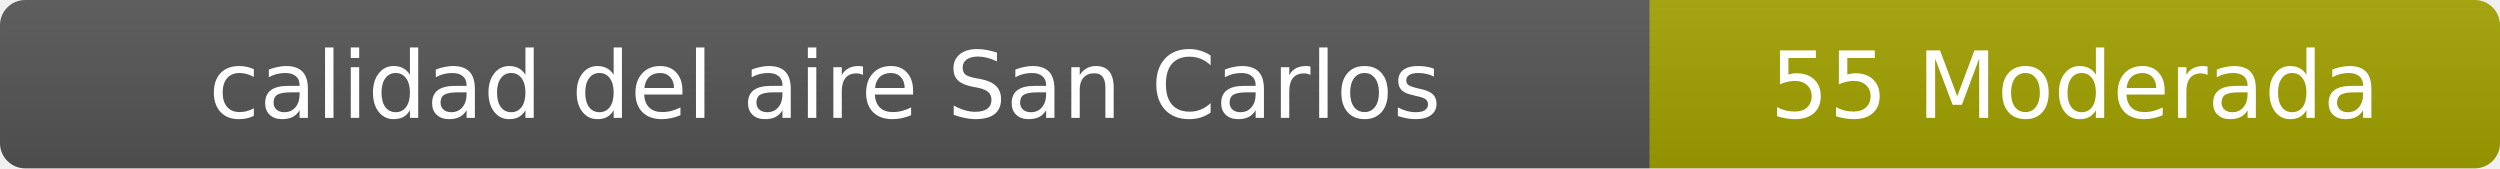
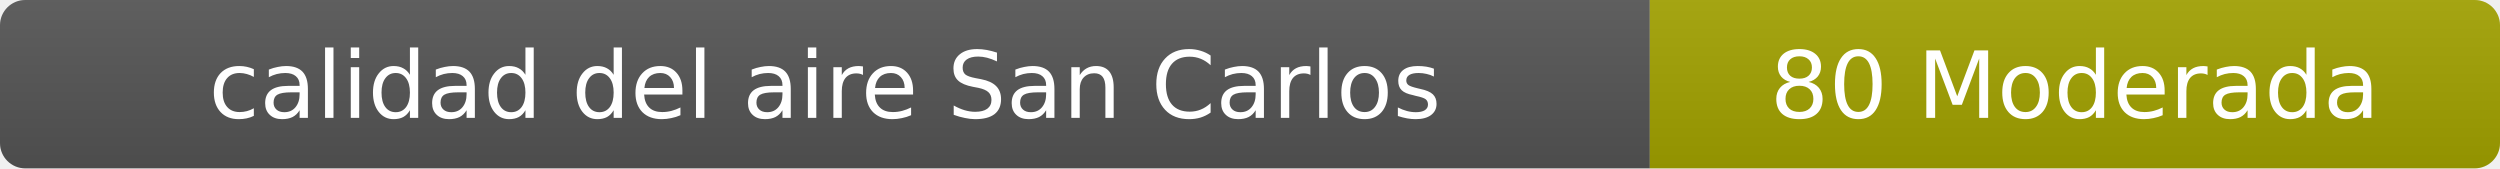
- <svg xmlns="http://www.w3.org/2000/svg" width="297" height="20" role="img" aria-label="calidad del aire: 55 Moderada">
+ <svg xmlns="http://www.w3.org/2000/svg" width="297" height="20" role="img" aria-label="calidad del aire: 80 Moderada">
  <linearGradient id="s" x2="0" y2="100%">
    <stop offset="0" stop-color="#bbb" stop-opacity=".1" />
    <stop offset="1" stop-opacity=".1" />
  </linearGradient>
  <clipPath id="r">
    <rect width="297" height="20" rx="3" fill="#fff" />
  </clipPath>
  <g clip-path="url(#r)">
    <rect width="196" height="20" fill="#555" />
    <rect x="196" width="101" height="20" fill="#a3a300" />
    <rect width="297" height="20" fill="url(#s)" />
  </g>
  <g fill="#fff" text-anchor="middle" font-family="Verdana,Geneva,DejaVu Sans,sans-serif" font-size="11">
    <text x="98" y="14">calidad del aire San Carlos</text>
-     <text x="246.5" y="14">55 Moderada</text>
+     <text x="246.5" y="14">80 Moderada</text>
  </g>
</svg>
